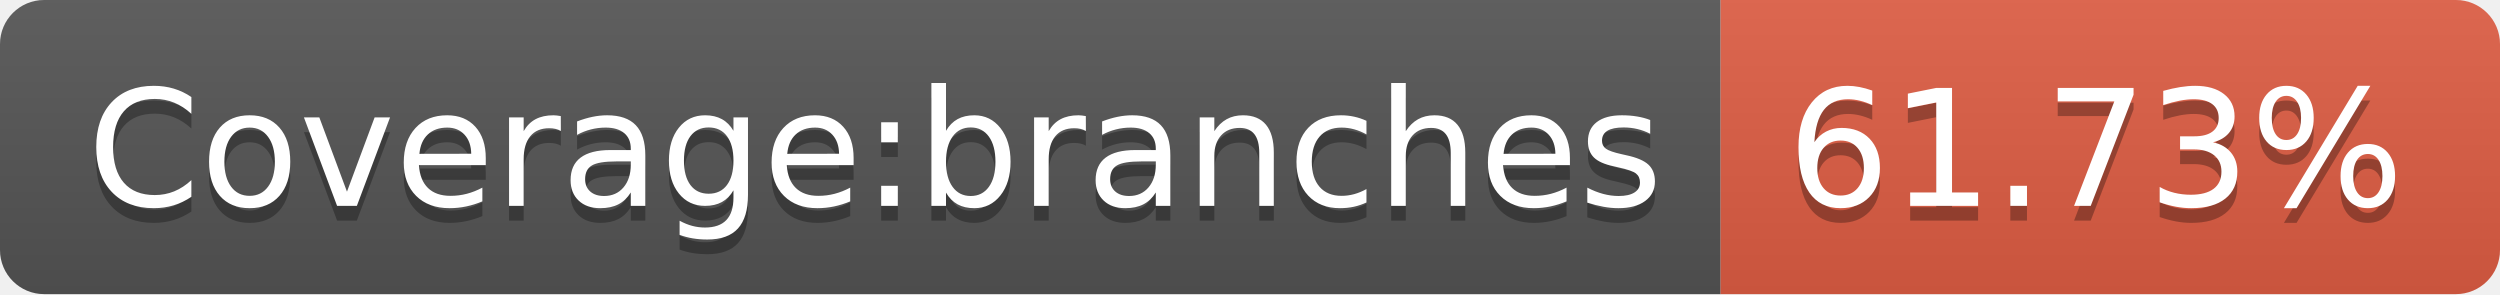
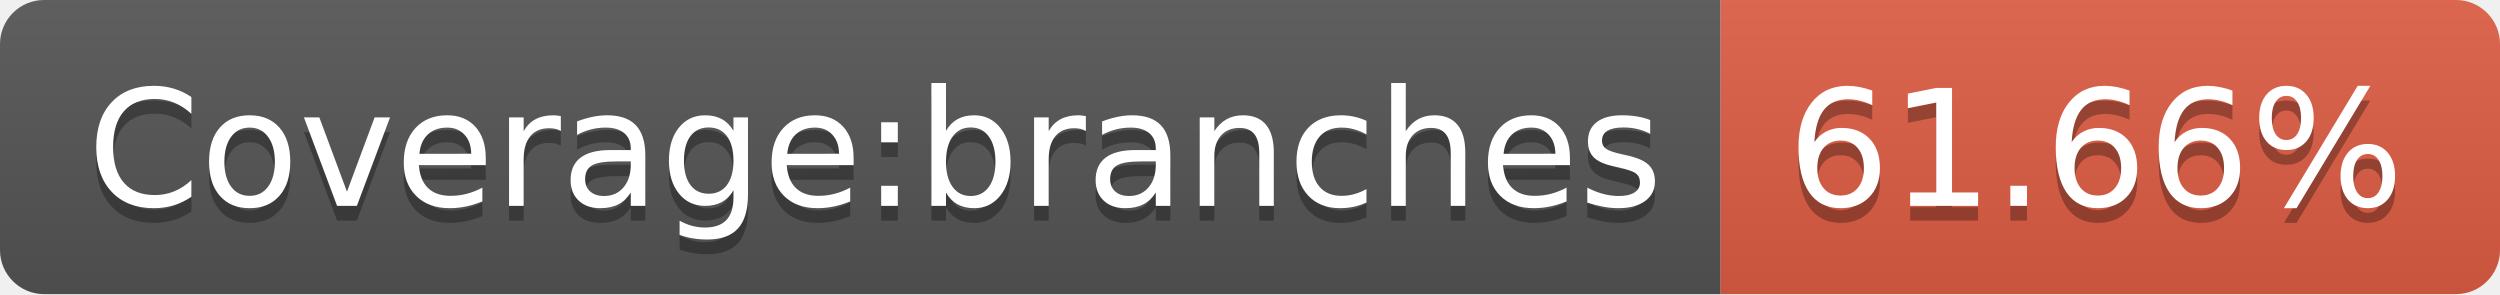
<svg xmlns="http://www.w3.org/2000/svg" width="170" height="20">
  <linearGradient id="b" x2="0" y2="100%">
    <stop offset="0" stop-color="#bbb" stop-opacity=".1" />
    <stop offset="1" stop-opacity=".1" />
  </linearGradient>
  <clipPath id="a">
    <rect width="170" height="20" rx="3" fill="#fff" />
  </clipPath>
  <g clip-path="url(#a)">
    <path fill="#555" d="M0 0h117v20H0z" />
    <path fill="#e05d44" d="M117 0h53v20H117z" />
    <path fill="url(#b)" d="M0 0h170v20H0z" />
  </g>
  <g fill="#fff" text-anchor="middle" font-family="DejaVu Sans,Verdana,Geneva,sans-serif" font-size="110">
    <text x="595" y="150" fill="#010101" fill-opacity=".3" transform="scale(.1)" textLength="1070">Coverage:branches</text>
    <text x="595" y="140" transform="scale(.1)" textLength="1070">Coverage:branches</text>
-     <text x="1425" y="150" fill="#010101" fill-opacity=".3" transform="scale(.1)" textLength="430">61.73%</text>
-     <text x="1425" y="140" transform="scale(.1)" textLength="430">61.73%</text>
+     <text x="1425" y="150" fill="#010101" fill-opacity=".3" transform="scale(.1)" textLength="430">61.66%</text>
+     <text x="1425" y="140" transform="scale(.1)" textLength="430">61.66%</text>
  </g>
</svg>
